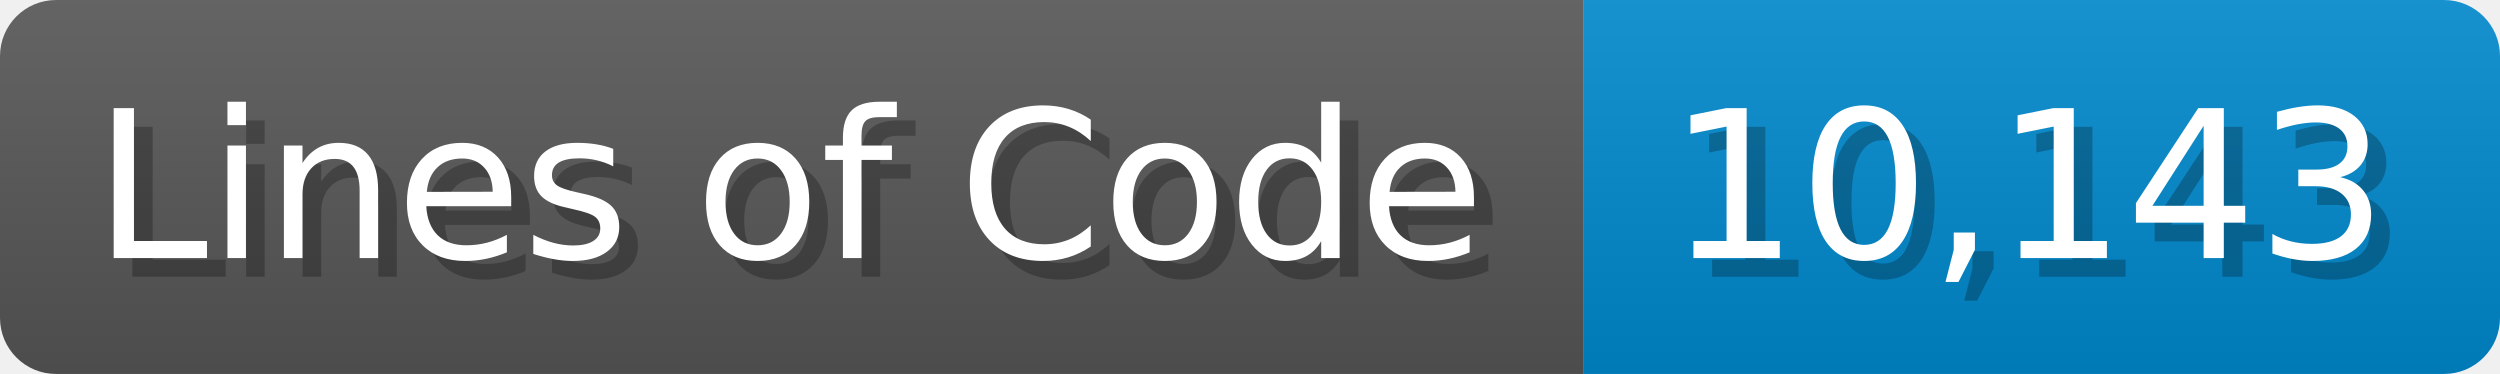
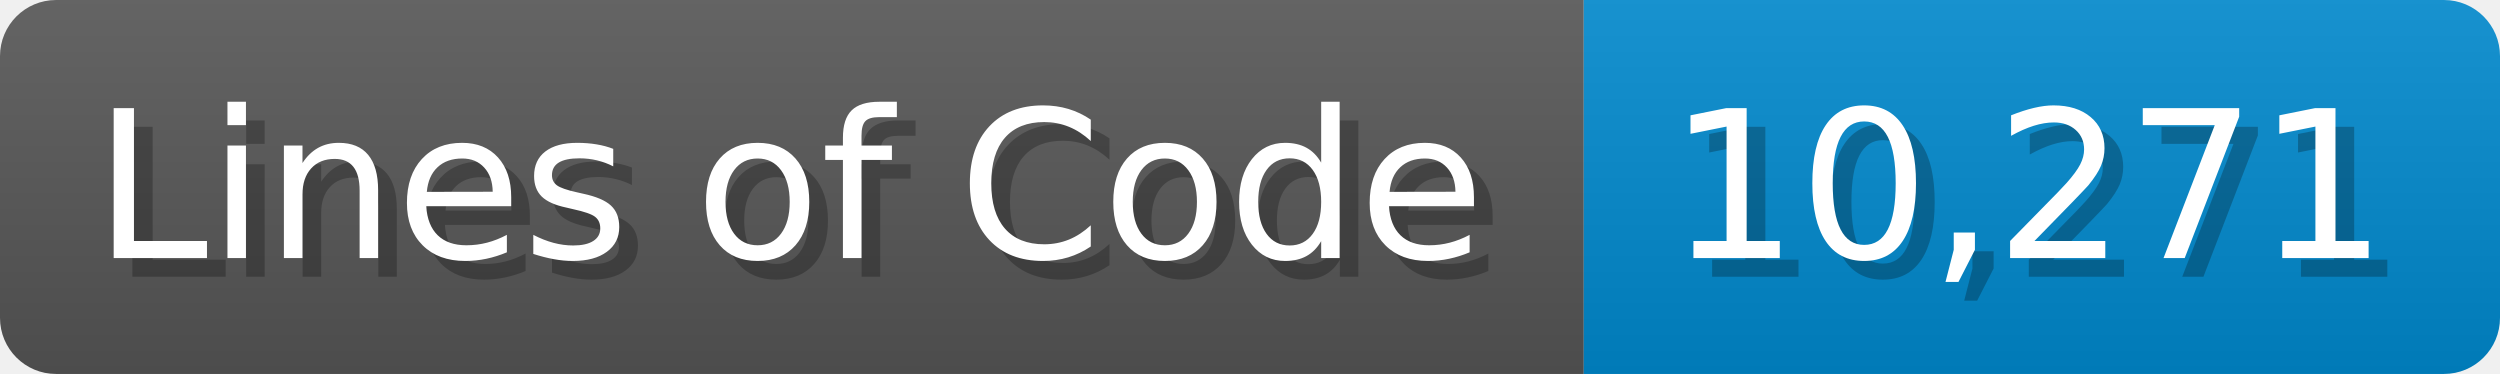
<svg xmlns="http://www.w3.org/2000/svg" width="133.7" height="20" viewBox="0 0 1337 200">
  <linearGradient id="a" x2="0" y2="100%">
    <stop offset="0" stop-opacity=".1" stop-color="#EEE" />
    <stop offset="1" stop-opacity=".1" />
  </linearGradient>
  <mask id="m">
    <rect width="1337" height="200" rx="30" fill="#FFF" />
  </mask>
  <g mask="url(#m)">
    <rect width="847" height="200" fill="#555" />
    <rect width="490" height="200" fill="#08C" x="847" />
    <rect width="1337" height="200" fill="url(#a)" />
  </g>
  <g fill="#fff" text-anchor="start" font-family="Verdana,DejaVu Sans,sans-serif" font-size="110">
    <text x="60" y="148" textLength="747" fill="#000" opacity="0.25">Lines of Code</text>
    <text x="50" y="138" textLength="747">Lines of Code</text>
-     <text x="902" y="148" textLength="390" fill="#000" opacity="0.25">10,143</text>
-     <text x="892" y="138" textLength="390">10,143</text>
+     <text x="902" y="148" textLength="390" fill="#000" opacity="0.25">10,271</text>
+     <text x="892" y="138" textLength="390">10,271</text>
  </g>
</svg>
